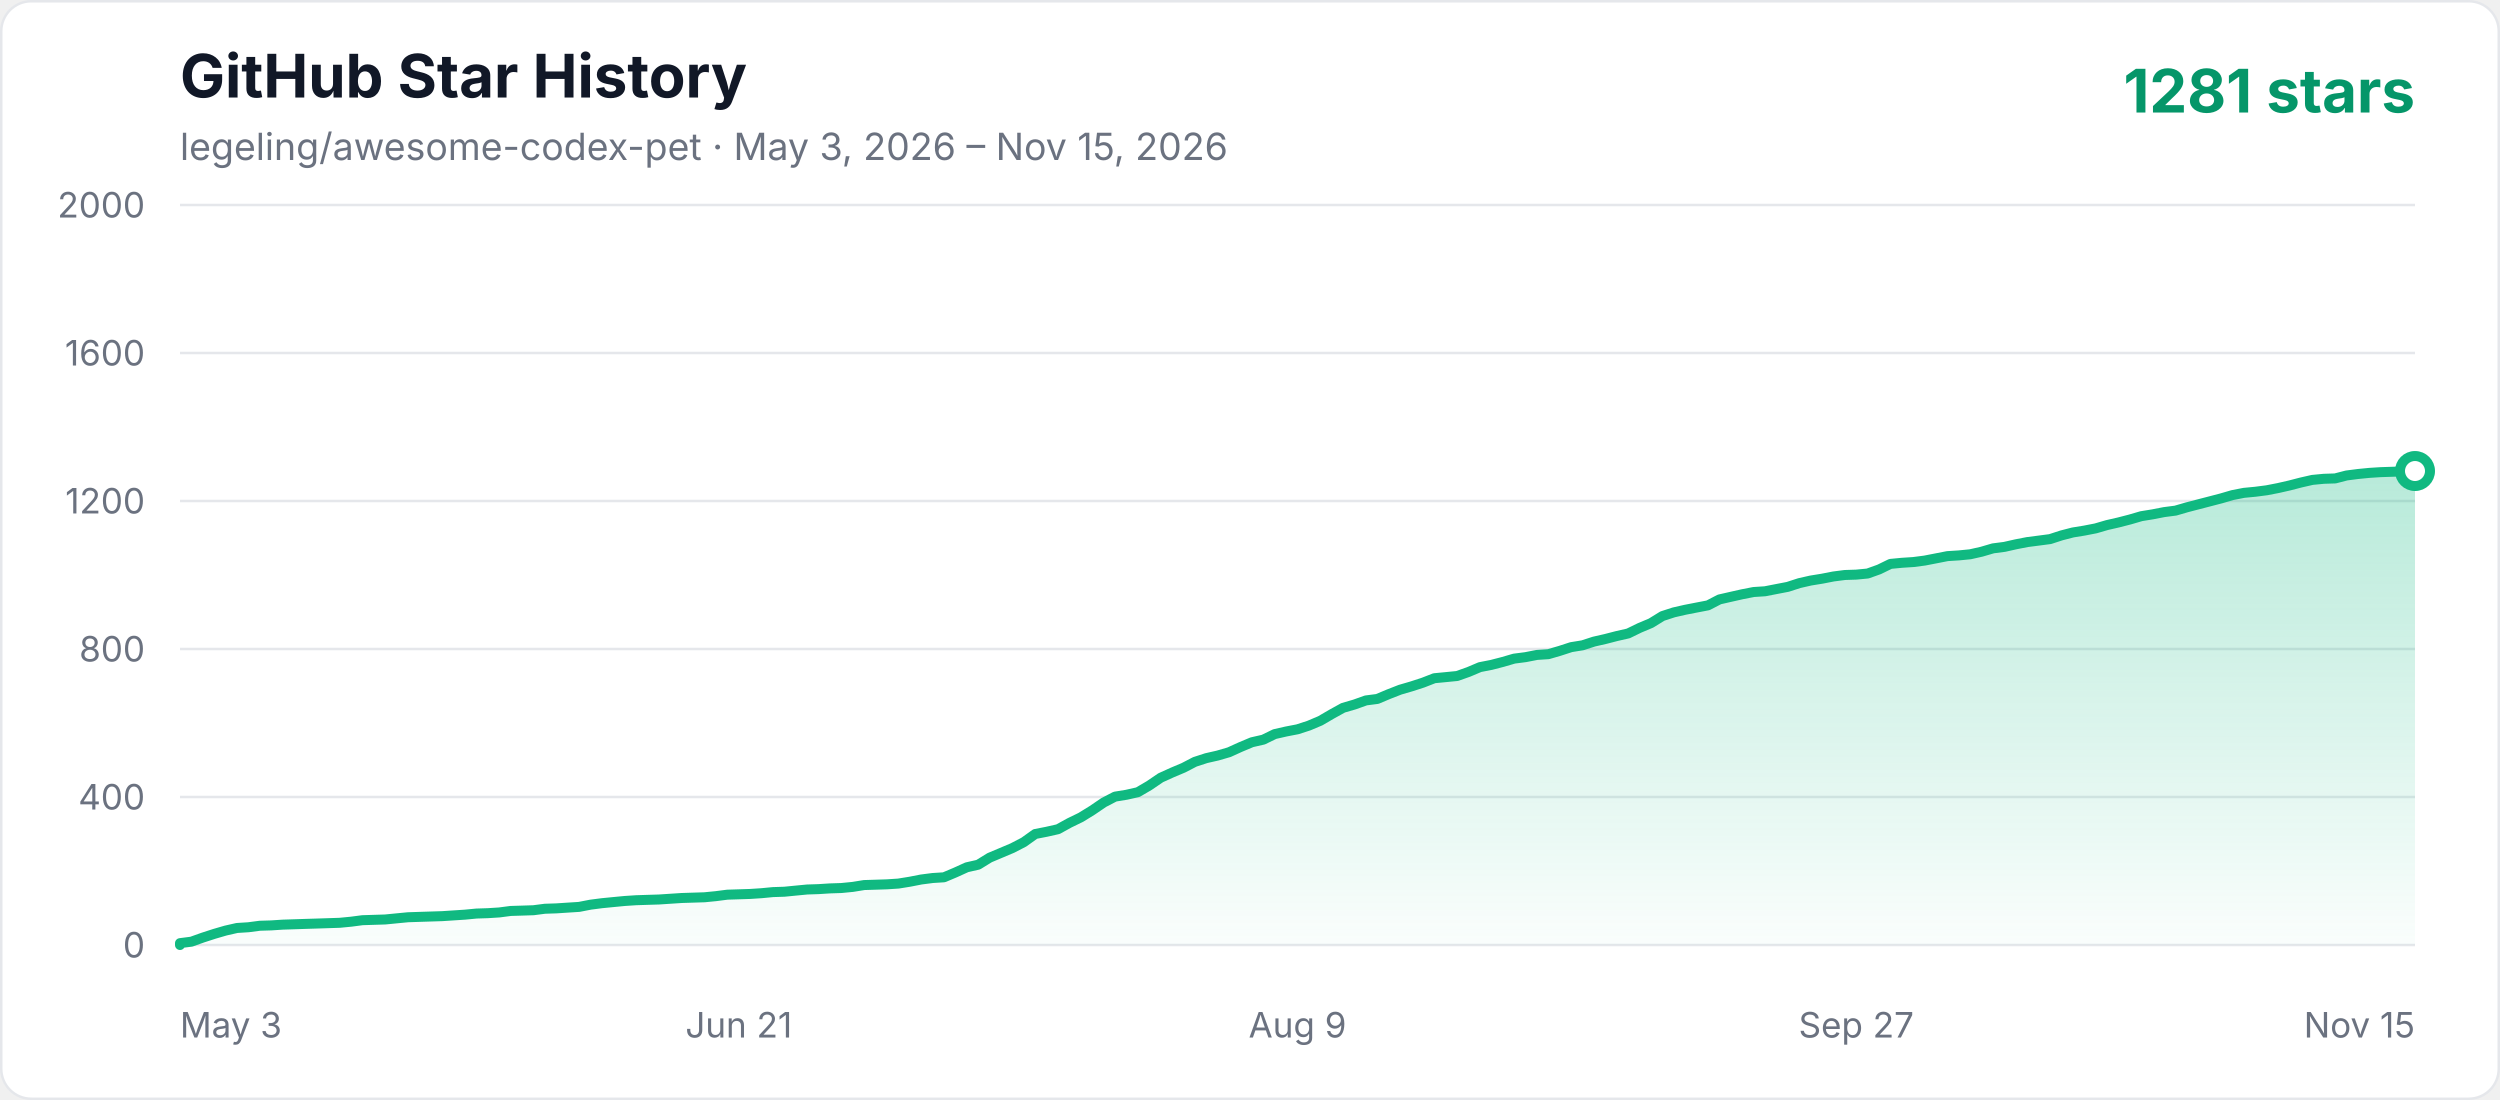
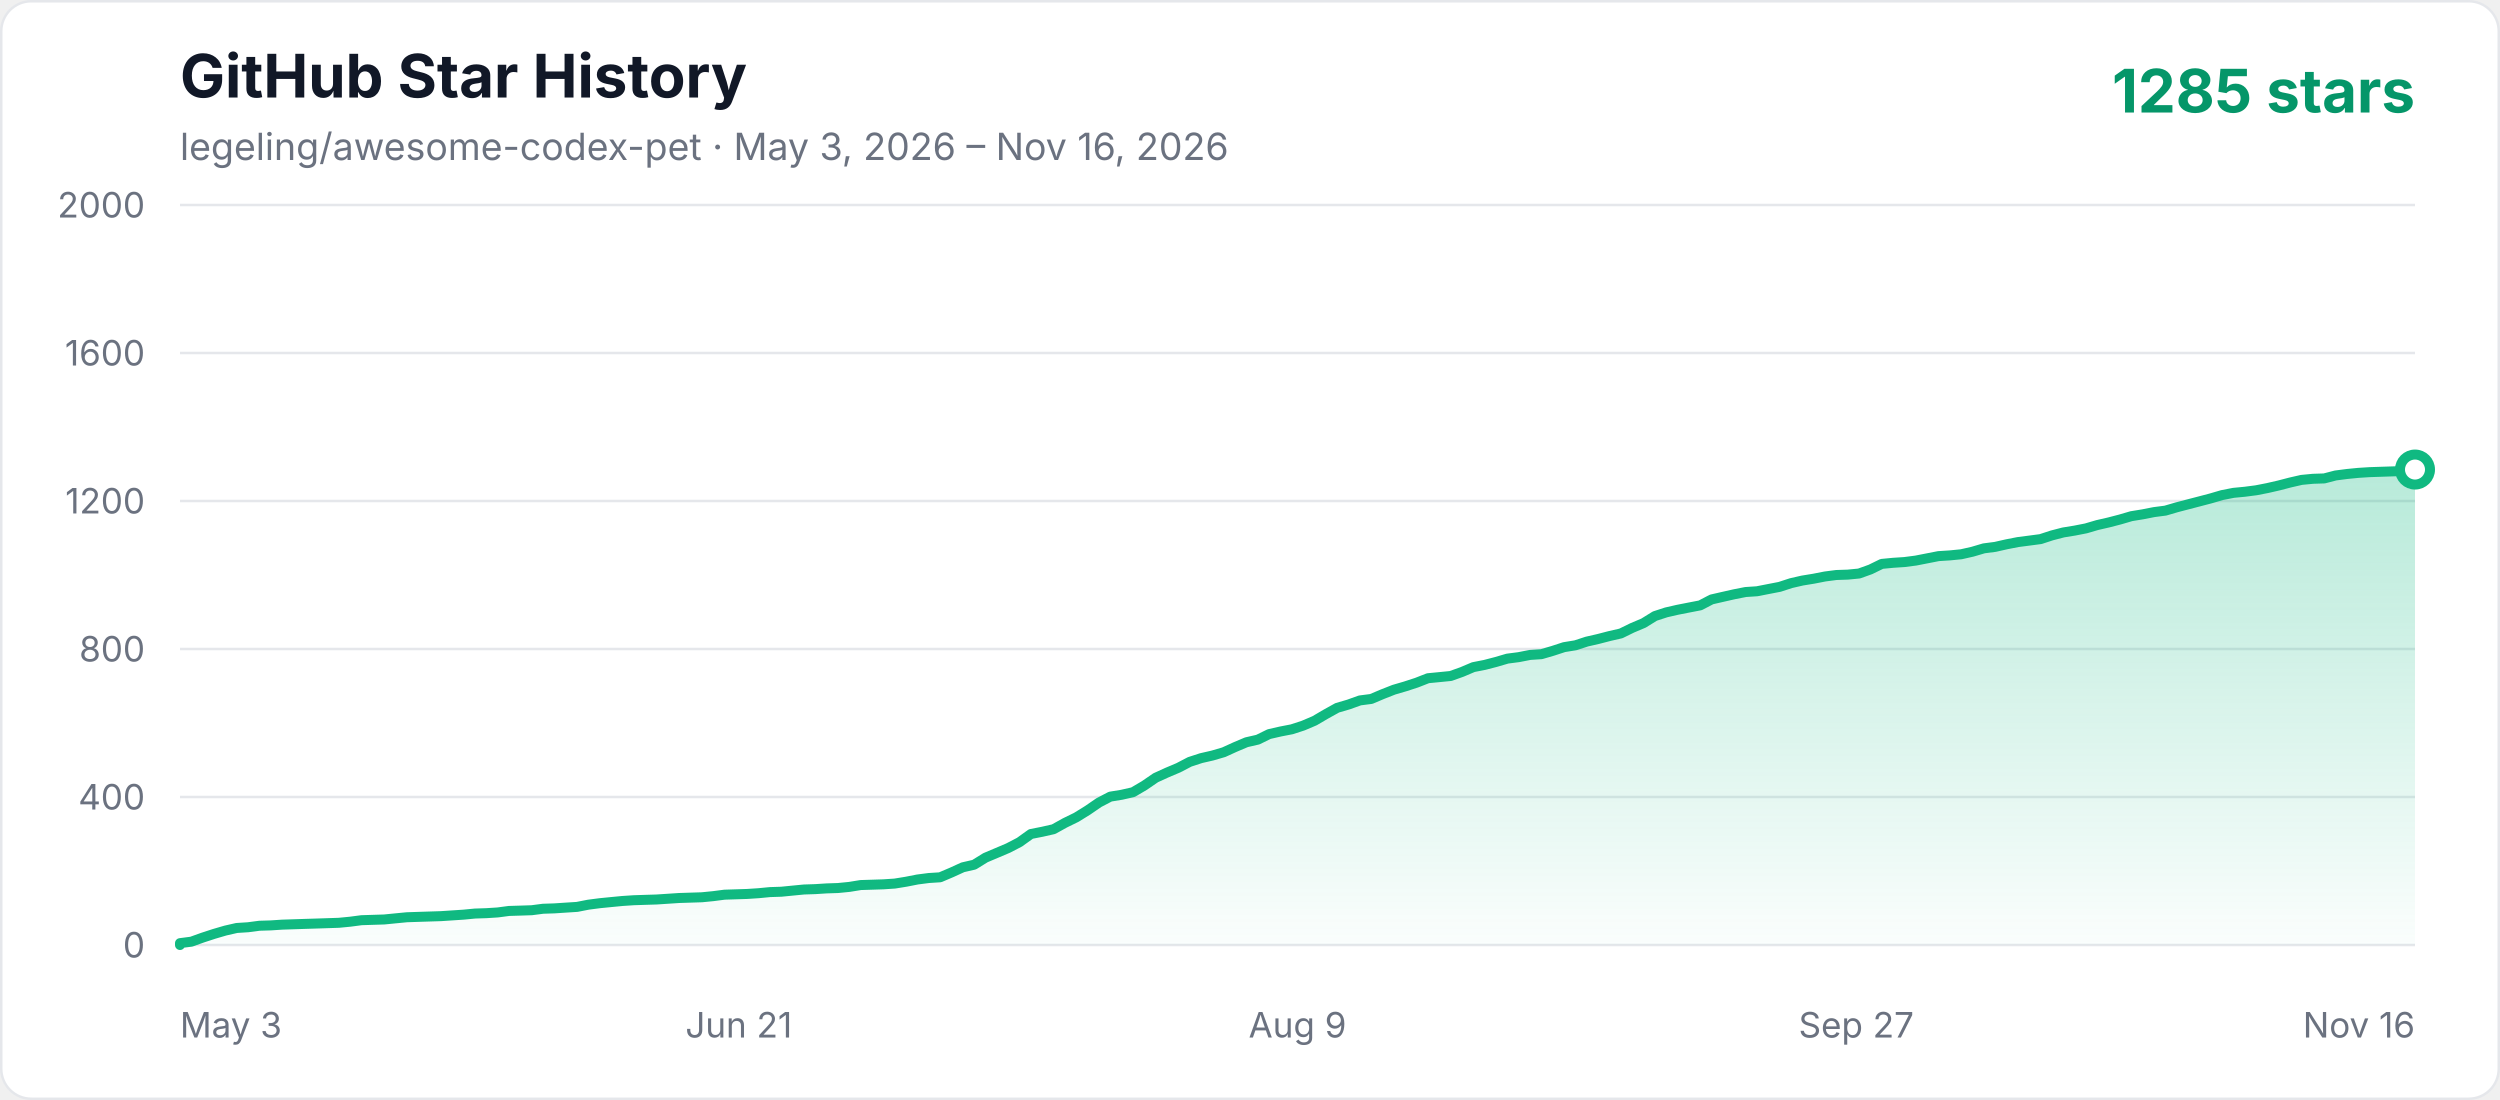
<svg xmlns="http://www.w3.org/2000/svg" width="1000" height="440" viewBox="0 0 1000 440" role="img" aria-labelledby="title description">
  <defs>
    <linearGradient id="area" x1="0" y1="0" x2="0" y2="1">
      <stop offset="0%" stop-color="#10b981" stop-opacity="0.3" />
      <stop offset="100%" stop-color="#10b981" stop-opacity="0.02" />
    </linearGradient>
    <style>
      .axis { fill: #6b7280; font: 14px -apple-system, BlinkMacSystemFont, "Segoe UI", sans-serif; }
      .title { fill: #111827; font: 700 24px -apple-system, BlinkMacSystemFont, "Segoe UI", sans-serif; }
      .subtitle { fill: #6b7280; font: 15px -apple-system, BlinkMacSystemFont, "Segoe UI", sans-serif; }
      .count { fill: #059669; font: 700 24px -apple-system, BlinkMacSystemFont, "Segoe UI", sans-serif; }
    </style>
  </defs>
  <rect x="0.5" y="0.5" width="999" height="439" rx="12" fill="#ffffff" stroke="#e5e7eb" />
  <text x="72" y="39" class="title">GitHub Star History</text>
-   <text x="72" y="64" class="subtitle">legeling/awesome-codex-pet · May 3, 2026 – Nov 15, 2026</text>
-   <text x="966" y="45" text-anchor="end" class="count">1281 stars</text>
+   <text x="72" y="64" class="subtitle">legeling/awesome-codex-pet · May 3, 2026 – Nov 16, 2026</text>
+   <text x="966" y="45" text-anchor="end" class="count">1285 stars</text>
  <line x1="72" y1="378" x2="966" y2="378" stroke="#e5e7eb" stroke-width="1" />
  <text x="58" y="383" text-anchor="end" class="axis">0</text>
  <line x1="72" y1="318.8" x2="966" y2="318.8" stroke="#e5e7eb" stroke-width="1" />
  <text x="58" y="323.8" text-anchor="end" class="axis">400</text>
  <line x1="72" y1="259.6" x2="966" y2="259.6" stroke="#e5e7eb" stroke-width="1" />
  <text x="58" y="264.6" text-anchor="end" class="axis">800</text>
  <line x1="72" y1="200.4" x2="966" y2="200.4" stroke="#e5e7eb" stroke-width="1" />
  <text x="58" y="205.4" text-anchor="end" class="axis">1200</text>
  <line x1="72" y1="141.2" x2="966" y2="141.2" stroke="#e5e7eb" stroke-width="1" />
  <text x="58" y="146.2" text-anchor="end" class="axis">1600</text>
  <line x1="72" y1="82" x2="966" y2="82" stroke="#e5e7eb" stroke-width="1" />
  <text x="58" y="87" text-anchor="end" class="axis">2000</text>
  <text x="72" y="415" text-anchor="start" class="axis">May 3</text>
  <text x="295.5" y="415" text-anchor="middle" class="axis">Jun 21</text>
  <text x="519" y="415" text-anchor="middle" class="axis">Aug 9</text>
  <text x="742.5" y="415" text-anchor="middle" class="axis">Sep 27</text>
-   <text x="966" y="415" text-anchor="end" class="axis">Nov 15</text>
-   <polygon points="72,378 72.00,377.26 76.56,376.67 81.12,375.04 85.68,373.56 90.24,372.23 94.81,371.19 99.37,370.90 103.93,370.30 108.49,370.16 113.05,369.86 117.61,369.71 122.17,369.56 126.73,369.42 131.30,369.27 135.86,369.12 140.42,368.68 144.98,368.08 154.10,367.79 158.66,367.34 163.22,366.90 167.79,366.75 176.91,366.46 186.03,365.86 190.59,365.42 195.15,365.27 199.71,364.98 204.28,364.38 208.84,364.24 213.40,364.09 217.96,363.50 222.52,363.35 227.08,363.05 231.64,362.76 236.20,361.87 240.77,361.28 245.33,360.83 249.89,360.39 254.45,360.09 259.01,359.94 263.57,359.80 268.13,359.50 272.69,359.20 281.82,358.91 286.38,358.46 290.94,357.87 300.06,357.58 304.62,357.28 309.18,356.84 313.74,356.69 318.31,356.24 322.87,355.80 327.43,355.65 331.99,355.36 336.55,355.21 341.11,354.76 345.67,354.02 350.23,353.88 354.80,353.73 359.36,353.43 363.92,352.69 368.48,351.80 373.04,351.21 377.60,350.92 382.16,348.99 386.72,346.92 391.29,345.88 395.85,343.07 400.41,341.15 404.97,339.22 409.53,336.86 414.09,333.60 418.65,332.71 423.21,331.68 427.78,329.16 432.34,326.94 436.90,324.13 441.46,321.02 446.02,318.65 450.58,317.91 455.14,316.88 459.70,314.21 464.27,311.10 468.83,309.03 473.39,307.11 477.95,304.74 482.51,303.26 487.07,302.22 491.63,300.89 496.19,298.82 500.76,296.90 505.32,295.86 509.88,293.64 514.44,292.60 519.00,291.72 523.56,290.24 528.12,288.31 532.68,285.65 537.24,283.13 541.81,281.80 546.37,280.17 550.93,279.58 555.49,277.66 560.05,275.88 564.61,274.55 569.17,273.07 573.73,271.29 578.30,270.85 582.86,270.40 587.42,268.78 591.98,266.85 596.54,265.96 601.10,264.78 605.66,263.45 610.22,262.86 614.79,261.97 619.35,261.67 623.91,260.34 628.47,258.86 633.03,258.12 637.59,256.64 642.15,255.60 646.71,254.42 651.28,253.38 655.84,251.16 660.40,249.24 664.96,246.43 669.52,244.95 674.08,243.91 678.64,243.02 683.20,242.14 687.77,239.77 692.33,238.73 696.89,237.70 701.45,236.81 706.01,236.51 710.57,235.62 715.13,234.74 719.69,233.26 724.26,232.22 728.82,231.48 733.38,230.59 737.94,230.00 742.50,229.85 747.06,229.41 751.62,227.78 756.18,225.56 760.74,225.12 765.31,224.82 769.87,224.23 774.43,223.34 778.99,222.45 783.55,222.16 788.11,221.71 792.67,220.68 797.23,219.34 801.80,218.75 806.36,217.72 810.92,216.83 815.48,216.24 820.04,215.64 824.60,214.16 829.16,212.98 833.72,212.24 838.29,211.35 842.85,210.02 847.41,208.98 851.97,207.80 856.53,206.47 861.09,205.73 865.65,204.84 870.21,204.25 874.78,202.92 879.34,201.73 883.90,200.55 888.46,199.36 893.02,198.03 897.58,197.14 902.14,196.70 906.70,196.11 911.27,195.22 915.83,194.18 920.39,193.00 924.95,191.96 929.51,191.52 934.07,191.37 938.63,190.19 943.19,189.60 947.76,189.15 952.32,188.86 956.88,188.71 961.44,188.56 966.00,188.41 966.00,378" fill="url(#area)" />
-   <polyline points="72,378 72.00,377.26 76.56,376.67 81.12,375.04 85.68,373.56 90.24,372.23 94.81,371.19 99.37,370.90 103.93,370.30 108.49,370.16 113.05,369.86 117.61,369.71 122.17,369.56 126.73,369.42 131.30,369.27 135.86,369.12 140.42,368.68 144.98,368.08 154.10,367.79 158.66,367.34 163.22,366.90 167.79,366.75 176.91,366.46 186.03,365.86 190.59,365.42 195.15,365.27 199.71,364.98 204.28,364.38 208.84,364.24 213.40,364.09 217.96,363.50 222.52,363.35 227.08,363.05 231.64,362.76 236.20,361.87 240.77,361.28 245.33,360.83 249.89,360.39 254.45,360.09 259.01,359.94 263.57,359.80 268.13,359.50 272.69,359.20 281.82,358.91 286.38,358.46 290.94,357.87 300.06,357.58 304.62,357.28 309.18,356.84 313.74,356.69 318.31,356.24 322.87,355.80 327.43,355.65 331.99,355.36 336.55,355.21 341.11,354.76 345.67,354.02 350.23,353.88 354.80,353.73 359.36,353.43 363.92,352.69 368.48,351.80 373.04,351.21 377.60,350.92 382.16,348.99 386.72,346.92 391.29,345.88 395.85,343.07 400.41,341.15 404.97,339.22 409.53,336.86 414.09,333.60 418.65,332.71 423.21,331.68 427.78,329.16 432.34,326.94 436.90,324.13 441.46,321.02 446.02,318.65 450.58,317.91 455.14,316.88 459.70,314.21 464.27,311.10 468.83,309.03 473.39,307.11 477.95,304.74 482.51,303.26 487.07,302.22 491.63,300.89 496.19,298.82 500.76,296.90 505.32,295.86 509.88,293.64 514.44,292.60 519.00,291.72 523.56,290.24 528.12,288.31 532.68,285.65 537.24,283.13 541.81,281.80 546.37,280.17 550.93,279.58 555.49,277.66 560.05,275.88 564.61,274.55 569.17,273.07 573.73,271.29 578.30,270.85 582.86,270.40 587.42,268.78 591.98,266.85 596.54,265.96 601.10,264.78 605.66,263.45 610.22,262.86 614.79,261.97 619.35,261.67 623.91,260.34 628.47,258.86 633.03,258.12 637.59,256.64 642.15,255.60 646.71,254.42 651.28,253.38 655.84,251.16 660.40,249.24 664.96,246.43 669.52,244.95 674.08,243.91 678.64,243.02 683.20,242.14 687.77,239.77 692.33,238.73 696.89,237.70 701.45,236.81 706.01,236.51 710.57,235.62 715.13,234.74 719.69,233.26 724.26,232.22 728.82,231.48 733.38,230.59 737.94,230.00 742.50,229.85 747.06,229.41 751.62,227.78 756.18,225.56 760.74,225.12 765.31,224.82 769.87,224.23 774.43,223.34 778.99,222.45 783.55,222.16 788.11,221.71 792.67,220.68 797.23,219.34 801.80,218.75 806.36,217.72 810.92,216.83 815.48,216.24 820.04,215.64 824.60,214.16 829.16,212.98 833.72,212.24 838.29,211.35 842.85,210.02 847.41,208.98 851.97,207.80 856.53,206.47 861.09,205.73 865.65,204.84 870.21,204.25 874.78,202.92 879.34,201.73 883.90,200.55 888.46,199.36 893.02,198.03 897.58,197.14 902.14,196.70 906.70,196.11 911.27,195.22 915.83,194.18 920.39,193.00 924.95,191.96 929.51,191.52 934.07,191.37 938.63,190.19 943.19,189.60 947.76,189.15 952.32,188.86 956.88,188.71 961.44,188.56 966.00,188.41" fill="none" stroke="#10b981" stroke-width="4" stroke-linecap="round" stroke-linejoin="round" />
-   <circle cx="966.00" cy="188.41" r="6" fill="#ffffff" stroke="#10b981" stroke-width="4" />
+   <text x="966" y="415" text-anchor="end" class="axis">Nov 16</text>
+   <polygon points="72,378 72.00,377.26 76.54,376.67 81.08,375.04 85.61,373.56 90.15,372.23 94.69,371.19 99.23,370.90 103.77,370.30 108.30,370.16 112.84,369.86 117.38,369.71 121.92,369.56 126.46,369.42 130.99,369.27 135.53,369.12 140.07,368.68 144.61,368.08 153.69,367.79 158.22,367.34 162.76,366.90 167.30,366.75 176.38,366.46 185.45,365.86 189.99,365.42 194.53,365.27 199.07,364.98 203.60,364.38 208.14,364.24 212.68,364.09 217.22,363.50 221.76,363.35 226.29,363.05 230.83,362.76 235.37,361.87 239.91,361.28 244.45,360.83 248.98,360.39 253.52,360.09 258.06,359.94 262.60,359.80 267.14,359.50 271.68,359.20 280.75,358.91 285.29,358.46 289.83,357.87 298.90,357.58 303.44,357.28 307.98,356.84 312.52,356.69 317.06,356.24 321.59,355.80 326.13,355.65 330.67,355.36 335.21,355.21 339.75,354.76 344.28,354.02 348.82,353.88 353.36,353.73 357.90,353.43 362.44,352.69 366.97,351.80 371.51,351.21 376.05,350.92 380.59,348.99 385.13,346.92 389.66,345.88 394.20,343.07 398.74,341.15 403.28,339.22 407.82,336.86 412.36,333.60 416.89,332.71 421.43,331.68 425.97,329.16 430.51,326.94 435.05,324.13 439.58,321.02 444.12,318.65 448.66,317.91 453.20,316.88 457.74,314.21 462.27,311.10 466.81,309.03 471.35,307.11 475.89,304.74 480.43,303.26 484.96,302.22 489.50,300.89 494.04,298.82 498.58,296.90 503.12,295.86 507.65,293.64 512.19,292.60 516.73,291.72 521.27,290.24 525.81,288.31 530.35,285.65 534.88,283.13 539.42,281.80 543.96,280.17 548.50,279.58 553.04,277.66 557.57,275.88 562.11,274.55 566.65,273.07 571.19,271.29 575.73,270.85 580.26,270.40 584.80,268.78 589.34,266.85 593.88,265.96 598.42,264.78 602.95,263.45 607.49,262.86 612.03,261.97 616.57,261.67 621.11,260.34 625.64,258.86 630.18,258.12 634.72,256.64 639.26,255.60 643.80,254.42 648.34,253.38 652.87,251.16 657.41,249.24 661.95,246.43 666.49,244.95 671.03,243.91 675.56,243.02 680.10,242.14 684.64,239.77 689.18,238.73 693.72,237.70 698.25,236.81 702.79,236.51 707.33,235.62 711.87,234.74 716.41,233.26 720.94,232.22 725.48,231.48 730.02,230.59 734.56,230.00 739.10,229.85 743.63,229.41 748.17,227.78 752.71,225.56 757.25,225.12 761.79,224.82 766.32,224.23 770.86,223.34 775.40,222.45 779.94,222.16 784.48,221.71 789.02,220.68 793.55,219.34 798.09,218.75 802.63,217.72 807.17,216.83 811.71,216.24 816.24,215.64 820.78,214.16 825.32,212.98 829.86,212.24 834.40,211.35 838.93,210.02 843.47,208.98 848.01,207.80 852.55,206.47 857.09,205.73 861.62,204.84 866.16,204.25 870.70,202.92 875.24,201.73 879.78,200.55 884.31,199.36 888.85,198.03 893.39,197.14 897.93,196.70 902.47,196.11 907.01,195.22 911.54,194.18 916.08,193.00 920.62,191.96 925.16,191.52 929.70,191.37 934.23,190.19 938.77,189.60 943.31,189.15 947.85,188.86 952.39,188.71 956.92,188.56 961.46,188.41 966.00,187.82 966.00,378" fill="url(#area)" />
+   <polyline points="72,378 72.00,377.26 76.54,376.67 81.08,375.04 85.61,373.56 90.15,372.23 94.69,371.19 99.23,370.90 103.77,370.30 108.30,370.16 112.84,369.86 117.38,369.71 121.92,369.56 126.46,369.42 130.99,369.27 135.53,369.12 140.07,368.68 144.61,368.08 153.69,367.79 158.22,367.34 162.76,366.90 167.30,366.75 176.38,366.46 185.45,365.86 189.99,365.42 194.53,365.27 199.07,364.98 203.60,364.38 208.14,364.24 212.68,364.09 217.22,363.50 221.76,363.35 226.29,363.05 230.83,362.76 235.37,361.87 239.91,361.28 244.45,360.83 248.98,360.39 253.52,360.09 258.06,359.94 262.60,359.80 267.14,359.50 271.68,359.20 280.75,358.91 285.29,358.46 289.83,357.87 298.90,357.58 303.44,357.28 307.98,356.84 312.52,356.69 317.06,356.24 321.59,355.80 326.13,355.65 330.67,355.36 335.21,355.21 339.75,354.76 344.28,354.02 348.82,353.88 353.36,353.73 357.90,353.43 362.44,352.69 366.97,351.80 371.51,351.21 376.05,350.92 380.59,348.99 385.13,346.92 389.66,345.88 394.20,343.07 398.74,341.15 403.28,339.22 407.82,336.86 412.36,333.60 416.89,332.71 421.43,331.68 425.97,329.16 430.51,326.94 435.05,324.13 439.58,321.02 444.12,318.65 448.66,317.91 453.20,316.88 457.74,314.21 462.27,311.10 466.81,309.03 471.35,307.11 475.89,304.74 480.43,303.26 484.96,302.22 489.50,300.89 494.04,298.82 498.58,296.90 503.12,295.86 507.65,293.64 512.19,292.60 516.73,291.72 521.27,290.24 525.81,288.31 530.35,285.65 534.88,283.13 539.42,281.80 543.96,280.17 548.50,279.58 553.04,277.66 557.57,275.88 562.11,274.55 566.65,273.07 571.19,271.29 575.73,270.85 580.26,270.40 584.80,268.78 589.34,266.85 593.88,265.96 598.42,264.78 602.95,263.45 607.49,262.86 612.03,261.97 616.57,261.67 621.11,260.34 625.64,258.86 630.18,258.12 634.72,256.64 639.26,255.60 643.80,254.42 648.34,253.38 652.87,251.16 657.41,249.24 661.95,246.43 666.49,244.95 671.03,243.91 675.56,243.02 680.10,242.14 684.64,239.77 689.18,238.73 693.72,237.70 698.25,236.81 702.79,236.51 707.33,235.62 711.87,234.74 716.41,233.26 720.94,232.22 725.48,231.48 730.02,230.59 734.56,230.00 739.10,229.85 743.63,229.41 748.17,227.78 752.71,225.56 757.25,225.12 761.79,224.82 766.32,224.23 770.86,223.34 775.40,222.45 779.94,222.16 784.48,221.71 789.02,220.68 793.55,219.34 798.09,218.75 802.63,217.72 807.17,216.83 811.71,216.24 816.24,215.64 820.78,214.16 825.32,212.98 829.86,212.24 834.40,211.35 838.93,210.02 843.47,208.98 848.01,207.80 852.55,206.47 857.09,205.73 861.62,204.84 866.16,204.25 870.70,202.92 875.24,201.73 879.78,200.55 884.31,199.36 888.85,198.03 893.39,197.14 897.93,196.70 902.47,196.11 907.01,195.22 911.54,194.18 916.08,193.00 920.62,191.96 925.16,191.52 929.70,191.37 934.23,190.19 938.77,189.60 943.31,189.15 947.85,188.86 952.39,188.71 956.92,188.56 961.46,188.41 966.00,187.82" fill="none" stroke="#10b981" stroke-width="4" stroke-linecap="round" stroke-linejoin="round" />
+   <circle cx="966.00" cy="187.82" r="6" fill="#ffffff" stroke="#10b981" stroke-width="4" />
</svg>
